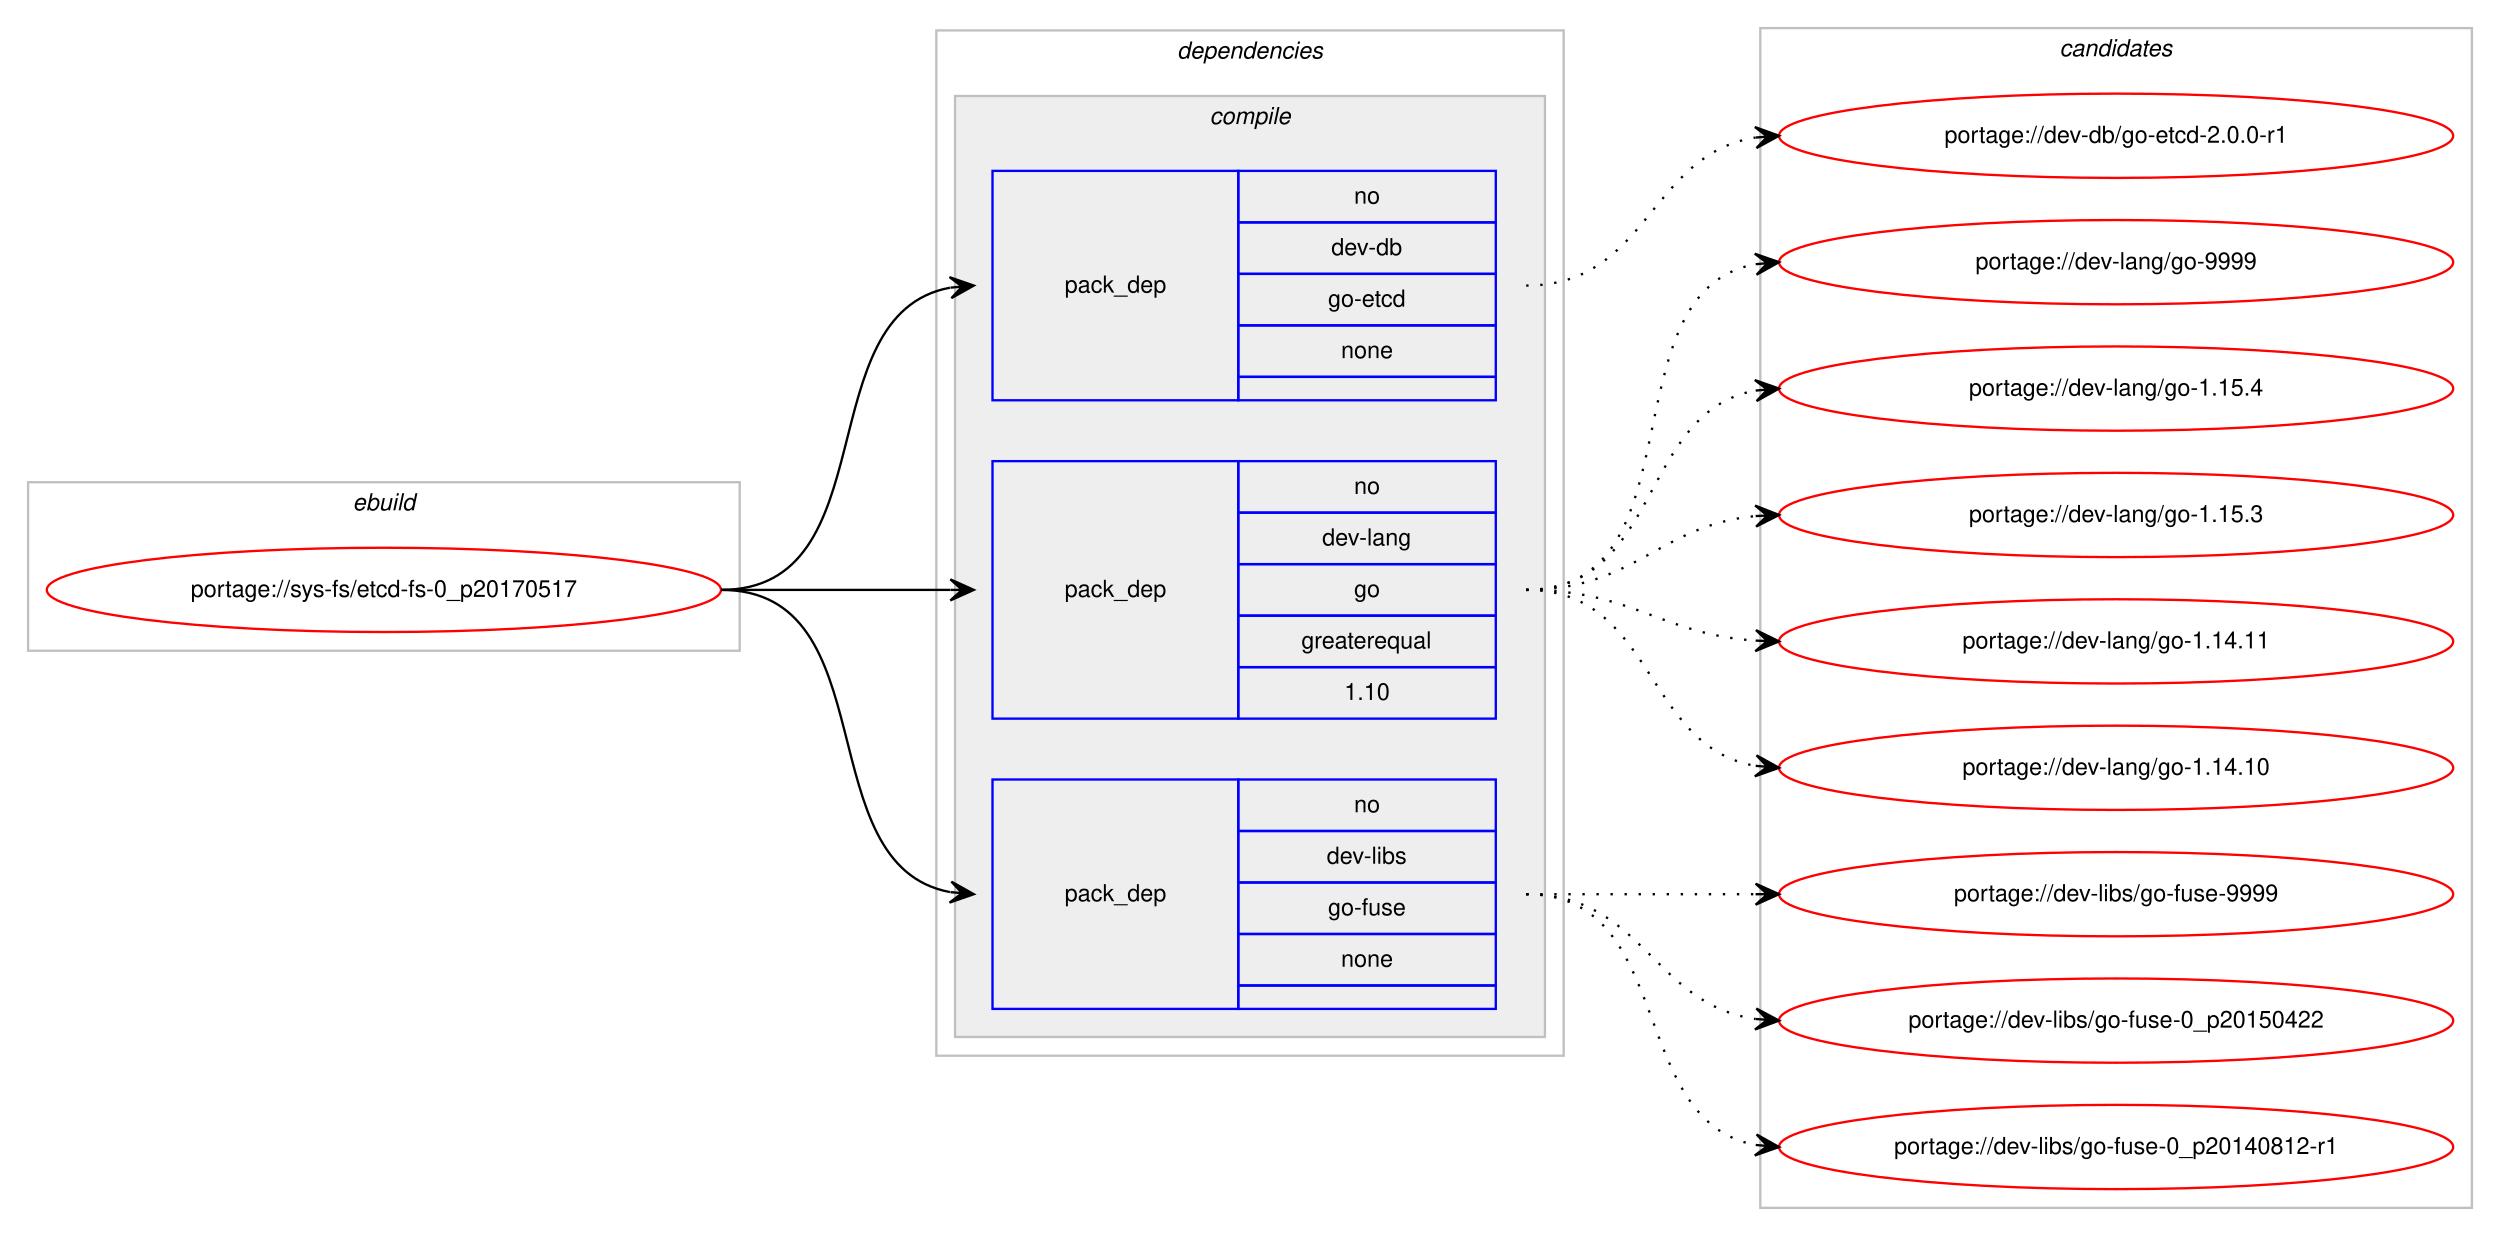
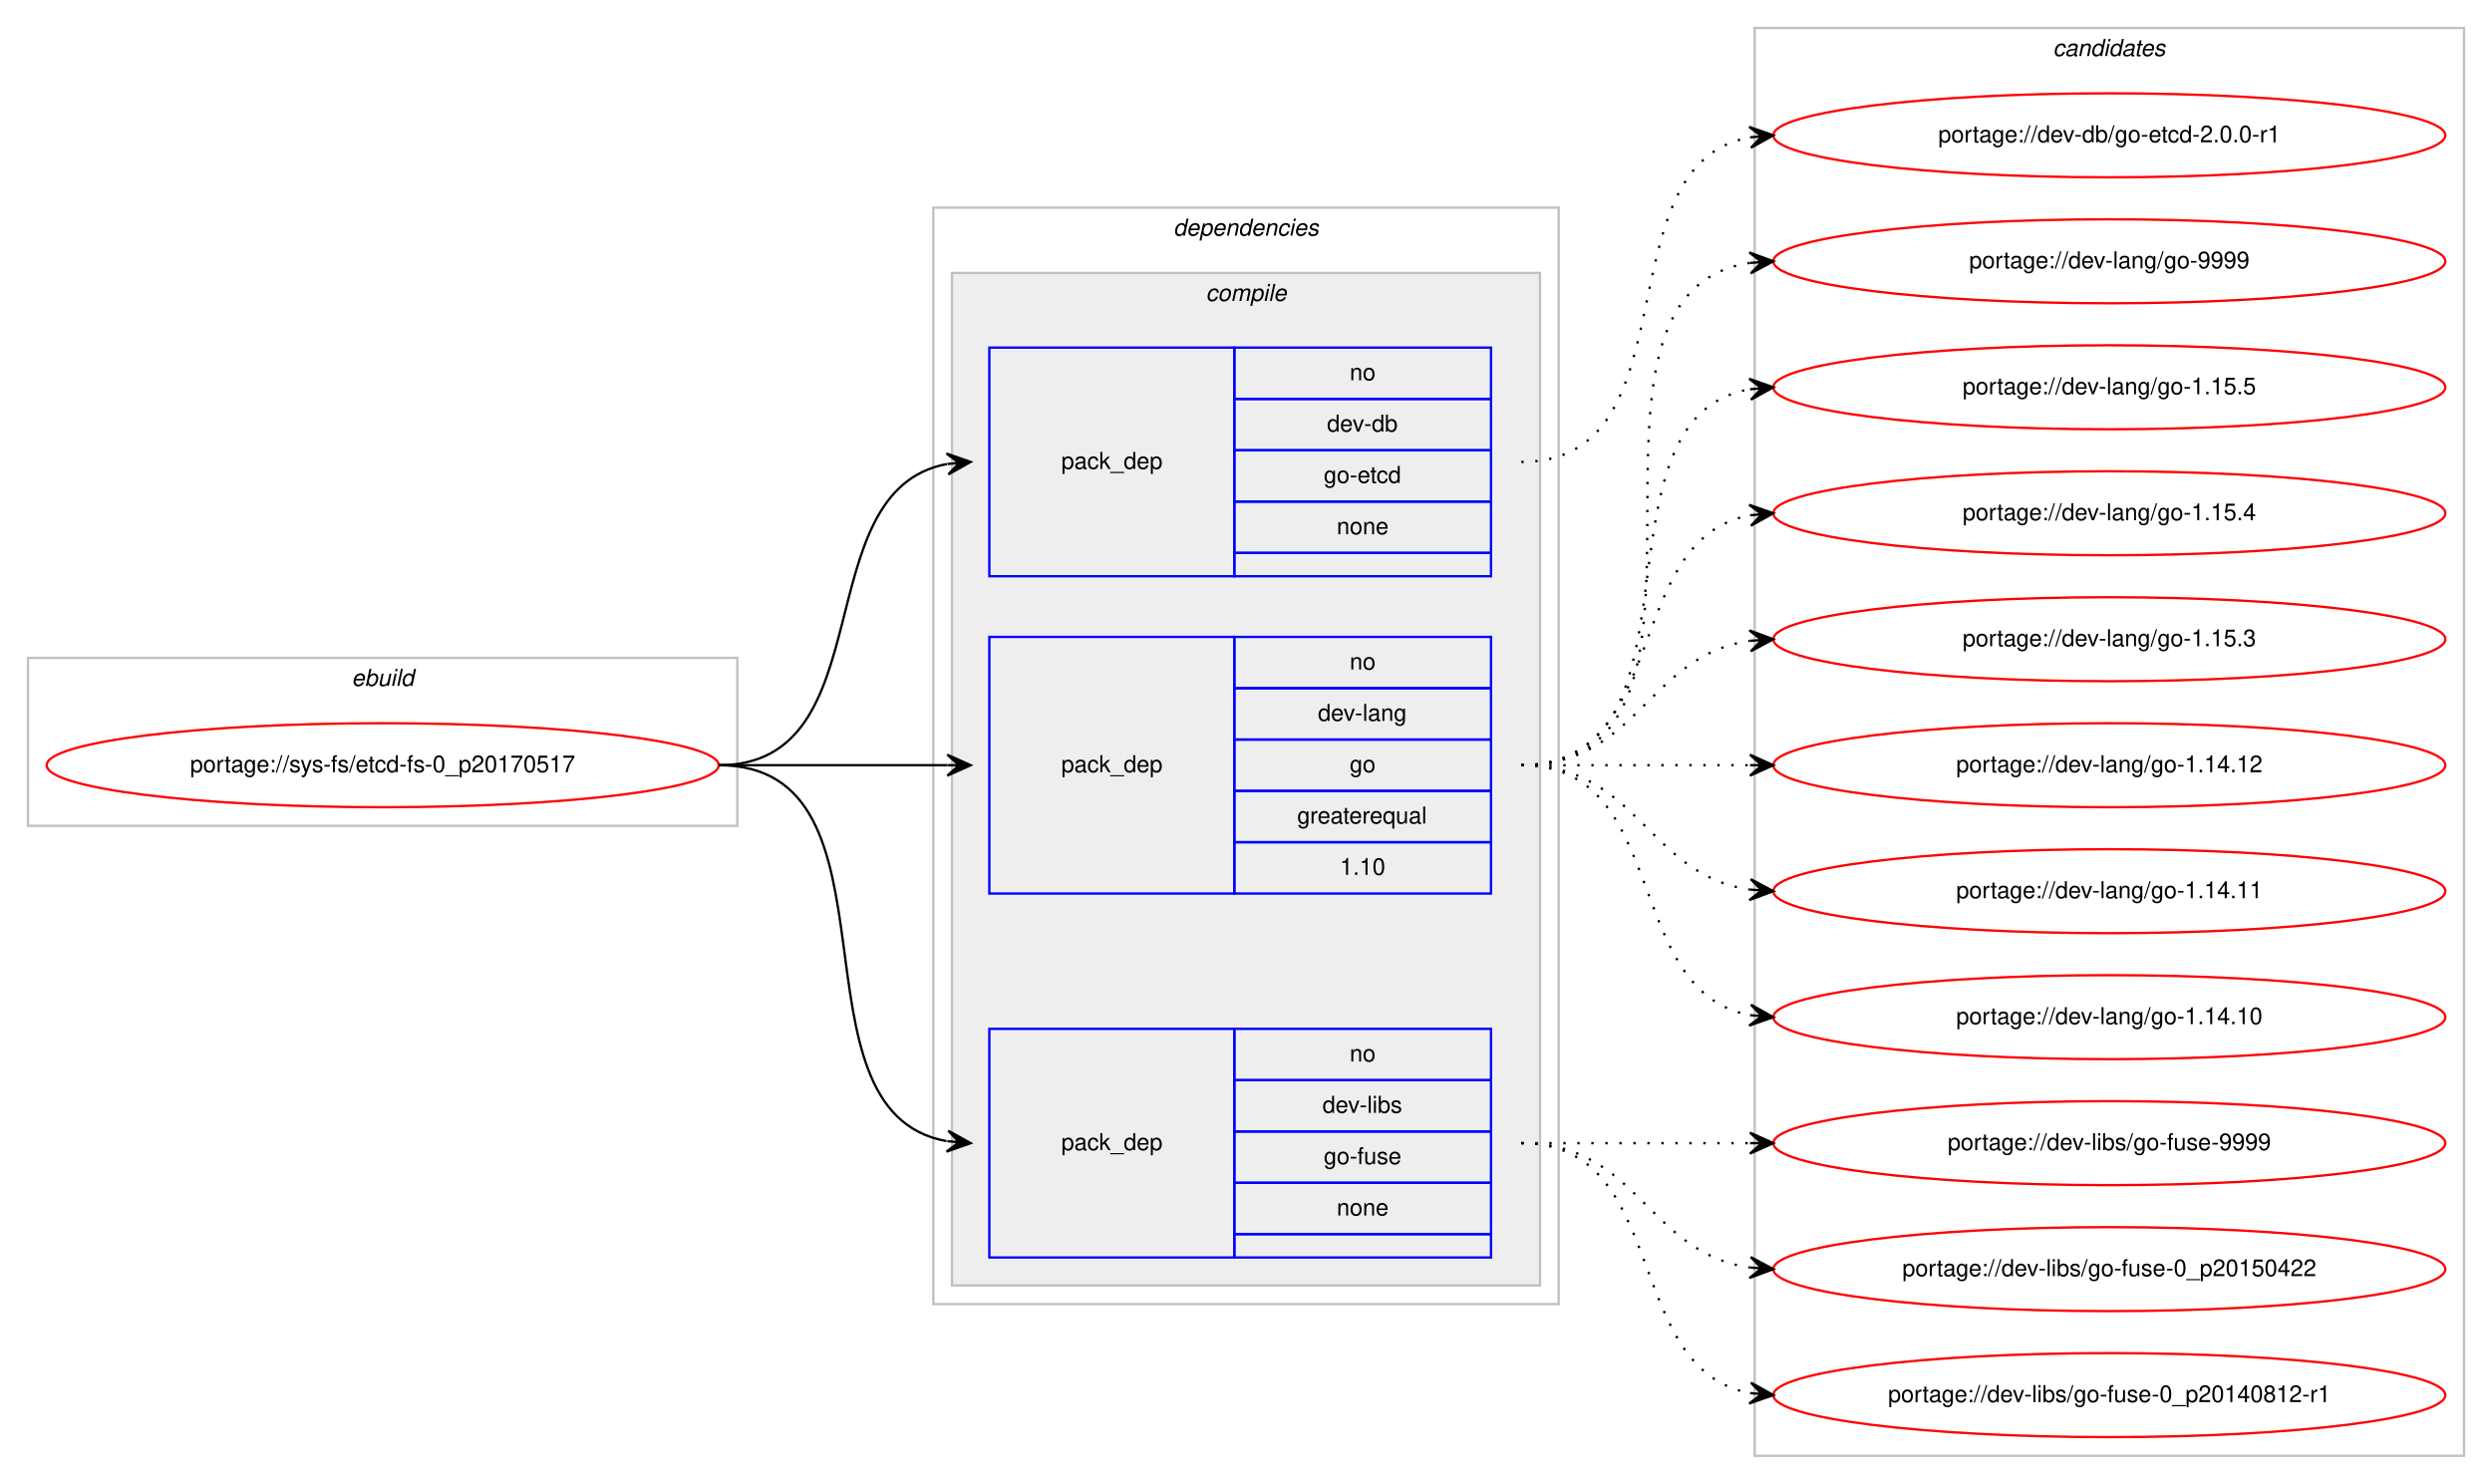
- <svg xmlns="http://www.w3.org/2000/svg" xmlns:xlink="http://www.w3.org/1999/xlink" width="1068pt" height="528pt" viewBox="0.00 0.00 1068.00 528.00">
-   <g id="graph0" class="graph" transform="scale(1 1) rotate(0) translate(4 524)">
-     <polygon fill="#ffffff" stroke="transparent" points="-4,4 -4,-524 1064,-524 1064,4 -4,4" />
+ <svg xmlns="http://www.w3.org/2000/svg" xmlns:xlink="http://www.w3.org/1999/xlink" width="1068pt" height="636pt" viewBox="0.00 0.00 1068.00 636.00">
+   <g id="graph0" class="graph" transform="scale(1 1) rotate(0) translate(4 632)">
+     <polygon fill="#ffffff" stroke="transparent" points="-4,4 -4,-632 1064,-632 1064,4 -4,4" />
    <g id="clust1" class="cluster">
-       <polygon fill="none" stroke="#c0c0c0" points="8,-246 8,-318 312,-318 312,-246 8,-246" />
-       <text text-anchor="start" x="146.663" y="-306" font-family="Helvetica,sans-Serif" font-style="italic" font-size="10.00" fill="#000000">ebuild</text>
+       <polygon fill="none" stroke="#c0c0c0" points="8,-278 8,-350 312,-350 312,-278 8,-278" />
+       <text text-anchor="start" x="146.663" y="-338" font-family="Helvetica,sans-Serif" font-style="italic" font-size="10.00" fill="#000000">ebuild</text>
    </g>
    <g id="clust2" class="cluster">
-       <polygon fill="none" stroke="#c0c0c0" points="396,-73 396,-511 664,-511 664,-73 396,-73" />
-       <text text-anchor="start" x="498.875" y="-499" font-family="Helvetica,sans-Serif" font-style="italic" font-size="10.00" fill="#000000">dependencies</text>
+       <polygon fill="none" stroke="#c0c0c0" points="396,-73 396,-543 664,-543 664,-73 396,-73" />
+       <text text-anchor="start" x="498.875" y="-531" font-family="Helvetica,sans-Serif" font-style="italic" font-size="10.00" fill="#000000">dependencies</text>
    </g>
    <g id="clust3" class="cluster">
-       <polygon fill="#eeeeee" stroke="#c0c0c0" points="404,-81 404,-483 656,-483 656,-81 404,-81" />
-       <text text-anchor="start" x="512.778" y="-471" font-family="Helvetica,sans-Serif" font-style="italic" font-size="10.00" fill="#000000">compile</text>
+       <polygon fill="#eeeeee" stroke="#c0c0c0" points="404,-81 404,-515 656,-515 656,-81 404,-81" />
+       <text text-anchor="start" x="512.778" y="-503" font-family="Helvetica,sans-Serif" font-style="italic" font-size="10.00" fill="#000000">compile</text>
    </g>
    <g id="clust9" class="cluster">
-       <polygon fill="none" stroke="#c0c0c0" points="748,-8 748,-512 1052,-512 1052,-8 748,-8" />
-       <text text-anchor="start" x="875.824" y="-500" font-family="Helvetica,sans-Serif" font-style="italic" font-size="10.00" fill="#000000">candidates</text>
+       <polygon fill="none" stroke="#c0c0c0" points="748,-8 748,-620 1052,-620 1052,-8 748,-8" />
+       <text text-anchor="start" x="875.824" y="-608" font-family="Helvetica,sans-Serif" font-style="italic" font-size="10.00" fill="#000000">candidates</text>
    </g>
    <g id="node1" class="node">
      <g id="a_node1">
        <a xlink:href="../sys-fs/etcd-fs-0_p20170517.svg" xlink:title="portage://sys-fs/etcd-fs-0_p20170517">
-           <ellipse fill="none" stroke="#ff0000" cx="160" cy="-272" rx="144" ry="18" />
-           <text text-anchor="middle" x="160" y="-269" font-family="Helvetica,sans-Serif" font-size="10.00" fill="#000000">portage://sys-fs/etcd-fs-0_p20170517</text>
+           <ellipse fill="none" stroke="#ff0000" cx="160" cy="-304" rx="144" ry="18" />
+           <text text-anchor="middle" x="160" y="-301" font-family="Helvetica,sans-Serif" font-size="10.00" fill="#000000">portage://sys-fs/etcd-fs-0_p20170517</text>
        </a>
      </g>
    </g>
    <g id="node2" class="node">
-       <polygon fill="none" stroke="#0000ff" points="420,-353 420,-451 525,-451 525,-353 420,-353" />
-       <text text-anchor="start" x="450.823" y="-399" font-family="Helvetica,sans-Serif" font-size="10.00" fill="#000000">pack_dep</text>
-       <polygon fill="none" stroke="#0000ff" points="525,-429 525,-451 635,-451 635,-429 525,-429" />
-       <text text-anchor="start" x="574.441" y="-437" font-family="Helvetica,sans-Serif" font-size="10.00" fill="#000000">no</text>
-       <polygon fill="none" stroke="#0000ff" points="525,-407 525,-429 635,-429 635,-407 525,-407" />
-       <text text-anchor="start" x="564.717" y="-415" font-family="Helvetica,sans-Serif" font-size="10.00" fill="#000000">dev-db</text>
-       <polygon fill="none" stroke="#0000ff" points="525,-385 525,-407 635,-407 635,-385 525,-385" />
-       <text text-anchor="start" x="563.328" y="-393" font-family="Helvetica,sans-Serif" font-size="10.00" fill="#000000">go-etcd</text>
-       <polygon fill="none" stroke="#0000ff" points="525,-363 525,-385 635,-385 635,-363 525,-363" />
-       <text text-anchor="start" x="568.882" y="-371" font-family="Helvetica,sans-Serif" font-size="10.00" fill="#000000">none</text>
-       <polygon fill="none" stroke="#0000ff" points="525,-353 525,-363 635,-363 635,-353 525,-353" />
+       <polygon fill="none" stroke="#0000ff" points="420,-385 420,-483 525,-483 525,-385 420,-385" />
+       <text text-anchor="start" x="450.823" y="-431" font-family="Helvetica,sans-Serif" font-size="10.00" fill="#000000">pack_dep</text>
+       <polygon fill="none" stroke="#0000ff" points="525,-461 525,-483 635,-483 635,-461 525,-461" />
+       <text text-anchor="start" x="574.441" y="-469" font-family="Helvetica,sans-Serif" font-size="10.00" fill="#000000">no</text>
+       <polygon fill="none" stroke="#0000ff" points="525,-439 525,-461 635,-461 635,-439 525,-439" />
+       <text text-anchor="start" x="564.717" y="-447" font-family="Helvetica,sans-Serif" font-size="10.00" fill="#000000">dev-db</text>
+       <polygon fill="none" stroke="#0000ff" points="525,-417 525,-439 635,-439 635,-417 525,-417" />
+       <text text-anchor="start" x="563.328" y="-425" font-family="Helvetica,sans-Serif" font-size="10.00" fill="#000000">go-etcd</text>
+       <polygon fill="none" stroke="#0000ff" points="525,-395 525,-417 635,-417 635,-395 525,-395" />
+       <text text-anchor="start" x="568.882" y="-403" font-family="Helvetica,sans-Serif" font-size="10.00" fill="#000000">none</text>
+       <polygon fill="none" stroke="#0000ff" points="525,-385 525,-395 635,-395 635,-385 525,-385" />
    </g>
    <g id="edge1" class="edge">
-       <path fill="none" stroke="#000000" d="M304,-272C375.447,-272 340.729,-389.615 401.809,-401.1" />
-       <polygon fill="#000000" stroke="#000000" points="412,-402 401.643,-405.603 407.019,-401.56 402.039,-401.121 402.039,-401.121 402.039,-401.121 407.019,-401.56 402.434,-396.638 412,-402 412,-402" />
+       <path fill="none" stroke="#000000" d="M304,-304C375.447,-304 340.729,-421.615 401.809,-433.1" />
+       <polygon fill="#000000" stroke="#000000" points="412,-434 401.643,-437.603 407.019,-433.56 402.039,-433.121 402.039,-433.121 402.039,-433.121 407.019,-433.56 402.434,-428.638 412,-434 412,-434" />
    </g>
    <g id="node3" class="node">
-       <polygon fill="none" stroke="#0000ff" points="420,-217 420,-327 525,-327 525,-217 420,-217" />
-       <text text-anchor="start" x="450.823" y="-269" font-family="Helvetica,sans-Serif" font-size="10.00" fill="#000000">pack_dep</text>
-       <polygon fill="none" stroke="#0000ff" points="525,-305 525,-327 635,-327 635,-305 525,-305" />
-       <text text-anchor="start" x="574.441" y="-313" font-family="Helvetica,sans-Serif" font-size="10.00" fill="#000000">no</text>
-       <polygon fill="none" stroke="#0000ff" points="525,-283 525,-305 635,-305 635,-283 525,-283" />
-       <text text-anchor="start" x="560.828" y="-291" font-family="Helvetica,sans-Serif" font-size="10.00" fill="#000000">dev-lang</text>
-       <polygon fill="none" stroke="#0000ff" points="525,-261 525,-283 635,-283 635,-261 525,-261" />
-       <text text-anchor="start" x="574.441" y="-269" font-family="Helvetica,sans-Serif" font-size="10.00" fill="#000000">go</text>
-       <polygon fill="none" stroke="#0000ff" points="525,-239 525,-261 635,-261 635,-239 525,-239" />
-       <text text-anchor="start" x="551.936" y="-247" font-family="Helvetica,sans-Serif" font-size="10.00" fill="#000000">greaterequal</text>
-       <polygon fill="none" stroke="#0000ff" points="525,-217 525,-239 635,-239 635,-217 525,-217" />
-       <text text-anchor="start" x="570.272" y="-225" font-family="Helvetica,sans-Serif" font-size="10.00" fill="#000000">1.10</text>
+       <polygon fill="none" stroke="#0000ff" points="420,-249 420,-359 525,-359 525,-249 420,-249" />
+       <text text-anchor="start" x="450.823" y="-301" font-family="Helvetica,sans-Serif" font-size="10.00" fill="#000000">pack_dep</text>
+       <polygon fill="none" stroke="#0000ff" points="525,-337 525,-359 635,-359 635,-337 525,-337" />
+       <text text-anchor="start" x="574.441" y="-345" font-family="Helvetica,sans-Serif" font-size="10.00" fill="#000000">no</text>
+       <polygon fill="none" stroke="#0000ff" points="525,-315 525,-337 635,-337 635,-315 525,-315" />
+       <text text-anchor="start" x="560.828" y="-323" font-family="Helvetica,sans-Serif" font-size="10.00" fill="#000000">dev-lang</text>
+       <polygon fill="none" stroke="#0000ff" points="525,-293 525,-315 635,-315 635,-293 525,-293" />
+       <text text-anchor="start" x="574.441" y="-301" font-family="Helvetica,sans-Serif" font-size="10.00" fill="#000000">go</text>
+       <polygon fill="none" stroke="#0000ff" points="525,-271 525,-293 635,-293 635,-271 525,-271" />
+       <text text-anchor="start" x="551.936" y="-279" font-family="Helvetica,sans-Serif" font-size="10.00" fill="#000000">greaterequal</text>
+       <polygon fill="none" stroke="#0000ff" points="525,-249 525,-271 635,-271 635,-249 525,-249" />
+       <text text-anchor="start" x="570.272" y="-257" font-family="Helvetica,sans-Serif" font-size="10.00" fill="#000000">1.10</text>
    </g>
    <g id="edge2" class="edge">
-       <path fill="none" stroke="#000000" d="M304,-272C348.438,-272 362.02,-272 401.878,-272" />
-       <polygon fill="#000000" stroke="#000000" points="412,-272 402,-276.5 407,-272 402,-272 402,-272 402,-272 407,-272 402,-267.5 412,-272 412,-272" />
+       <path fill="none" stroke="#000000" d="M304,-304C348.438,-304 362.02,-304 401.878,-304" />
+       <polygon fill="#000000" stroke="#000000" points="412,-304 402,-308.5 407,-304 402,-304 402,-304 402,-304 407,-304 402,-299.5 412,-304 412,-304" />
    </g>
    <g id="node4" class="node">
      <polygon fill="none" stroke="#0000ff" points="420,-93 420,-191 525,-191 525,-93 420,-93" />
      <text text-anchor="start" x="450.823" y="-139" font-family="Helvetica,sans-Serif" font-size="10.00" fill="#000000">pack_dep</text>
      <polygon fill="none" stroke="#0000ff" points="525,-169 525,-191 635,-191 635,-169 525,-169" />
      <text text-anchor="start" x="574.441" y="-177" font-family="Helvetica,sans-Serif" font-size="10.00" fill="#000000">no</text>
      <polygon fill="none" stroke="#0000ff" points="525,-147 525,-169 635,-169 635,-147 525,-147" />
      <text text-anchor="start" x="562.778" y="-155" font-family="Helvetica,sans-Serif" font-size="10.00" fill="#000000">dev-libs</text>
      <polygon fill="none" stroke="#0000ff" points="525,-125 525,-147 635,-147 635,-125 525,-125" />
      <text text-anchor="start" x="563.328" y="-133" font-family="Helvetica,sans-Serif" font-size="10.00" fill="#000000">go-fuse</text>
      <polygon fill="none" stroke="#0000ff" points="525,-103 525,-125 635,-125 635,-103 525,-103" />
      <text text-anchor="start" x="568.882" y="-111" font-family="Helvetica,sans-Serif" font-size="10.00" fill="#000000">none</text>
      <polygon fill="none" stroke="#0000ff" points="525,-93 525,-103 635,-103 635,-93 525,-93" />
    </g>
    <g id="edge3" class="edge">
-       <path fill="none" stroke="#000000" d="M304,-272C375.447,-272 340.729,-154.385 401.809,-142.9" />
-       <polygon fill="#000000" stroke="#000000" points="412,-142 402.434,-147.362 407.019,-142.44 402.039,-142.879 402.039,-142.879 402.039,-142.879 407.019,-142.44 401.643,-138.397 412,-142 412,-142" />
+       <path fill="none" stroke="#000000" d="M304,-304C386.815,-304 330.779,-155.623 401.661,-142.872" />
+       <polygon fill="#000000" stroke="#000000" points="412,-142 402.413,-147.324 407.018,-142.42 402.035,-142.84 402.035,-142.84 402.035,-142.84 407.018,-142.42 401.657,-138.356 412,-142 412,-142" />
    </g>
    <g id="node5" class="node">
      <g id="a_node5">
        <a xlink:href="../dev-db/go-etcd-2.0.0-r1.svg" xlink:title="portage://dev-db/go-etcd-2.0.0-r1">
-           <ellipse fill="none" stroke="#ff0000" cx="900" cy="-466" rx="144" ry="18" />
-           <text text-anchor="middle" x="900" y="-463" font-family="Helvetica,sans-Serif" font-size="10.00" fill="#000000">portage://dev-db/go-etcd-2.0.0-r1</text>
+           <ellipse fill="none" stroke="#ff0000" cx="900" cy="-574" rx="144" ry="18" />
+           <text text-anchor="middle" x="900" y="-571" font-family="Helvetica,sans-Serif" font-size="10.00" fill="#000000">portage://dev-db/go-etcd-2.0.0-r1</text>
        </a>
      </g>
    </g>
    <g id="edge4" class="edge">
-       <path fill="none" stroke="#000000" stroke-dasharray="1,5" d="M648,-402C700.199,-402 700.421,-458.016 745.92,-465.237" />
-       <polygon fill="#000000" stroke="#000000" points="756,-466 745.689,-469.732 751.014,-465.622 746.029,-465.245 746.029,-465.245 746.029,-465.245 751.014,-465.622 746.368,-460.758 756,-466 756,-466" />
+       <path fill="none" stroke="#000000" stroke-dasharray="1,5" d="M648,-434C722.901,-434 681.744,-561.183 745.765,-573.106" />
+       <polygon fill="#000000" stroke="#000000" points="756,-574 745.646,-577.613 751.019,-573.565 746.038,-573.13 746.038,-573.13 746.038,-573.13 751.019,-573.565 746.429,-568.647 756,-574 756,-574" />
    </g>
    <g id="node6" class="node">
      <g id="a_node6">
        <a xlink:href="../dev-lang/go-9999.svg" xlink:title="portage://dev-lang/go-9999">
-           <ellipse fill="none" stroke="#ff0000" cx="900" cy="-412" rx="144" ry="18" />
-           <text text-anchor="middle" x="900" y="-409" font-family="Helvetica,sans-Serif" font-size="10.00" fill="#000000">portage://dev-lang/go-9999</text>
+           <ellipse fill="none" stroke="#ff0000" cx="900" cy="-520" rx="144" ry="18" />
+           <text text-anchor="middle" x="900" y="-517" font-family="Helvetica,sans-Serif" font-size="10.00" fill="#000000">portage://dev-lang/go-9999</text>
        </a>
      </g>
    </g>
    <g id="edge5" class="edge">
-       <path fill="none" stroke="#000000" stroke-dasharray="1,5" d="M648,-272C722.901,-272 681.744,-399.183 745.765,-411.106" />
-       <polygon fill="#000000" stroke="#000000" points="756,-412 745.646,-415.613 751.019,-411.565 746.038,-411.13 746.038,-411.13 746.038,-411.13 751.019,-411.565 746.429,-406.647 756,-412 756,-412" />
+       <path fill="none" stroke="#000000" stroke-dasharray="1,5" d="M648,-304C751.768,-304 655.516,-505.894 746.001,-519.301" />
+       <polygon fill="#000000" stroke="#000000" points="756,-520 745.711,-523.792 751.012,-519.652 746.024,-519.303 746.024,-519.303 746.024,-519.303 751.012,-519.652 746.338,-514.814 756,-520 756,-520" />
    </g>
    <g id="node7" class="node">
      <g id="a_node7">
-         <a xlink:href="../dev-lang/go-1.15.4.svg" xlink:title="portage://dev-lang/go-1.15.4">
-           <ellipse fill="none" stroke="#ff0000" cx="900" cy="-358" rx="144" ry="18" />
-           <text text-anchor="middle" x="900" y="-355" font-family="Helvetica,sans-Serif" font-size="10.00" fill="#000000">portage://dev-lang/go-1.15.4</text>
+         <a xlink:href="../dev-lang/go-1.15.5.svg" xlink:title="portage://dev-lang/go-1.15.5">
+           <ellipse fill="none" stroke="#ff0000" cx="900" cy="-466" rx="144" ry="18" />
+           <text text-anchor="middle" x="900" y="-463" font-family="Helvetica,sans-Serif" font-size="10.00" fill="#000000">portage://dev-lang/go-1.15.5</text>
        </a>
      </g>
    </g>
    <g id="edge6" class="edge">
-       <path fill="none" stroke="#000000" stroke-dasharray="1,5" d="M648,-272C705.764,-272 696.105,-348.217 745.967,-357.149" />
-       <polygon fill="#000000" stroke="#000000" points="756,-358 745.655,-361.639 751.018,-357.577 746.036,-357.155 746.036,-357.155 746.036,-357.155 751.018,-357.577 746.416,-352.671 756,-358 756,-358" />
+       <path fill="none" stroke="#000000" stroke-dasharray="1,5" d="M648,-304C730.815,-304 674.779,-452.377 745.661,-465.128" />
+       <polygon fill="#000000" stroke="#000000" points="756,-466 745.657,-469.644 751.018,-465.58 746.035,-465.16 746.035,-465.16 746.035,-465.16 751.018,-465.58 746.413,-460.676 756,-466 756,-466" />
    </g>
    <g id="node8" class="node">
      <g id="a_node8">
-         <a xlink:href="../dev-lang/go-1.15.3.svg" xlink:title="portage://dev-lang/go-1.15.3">
-           <ellipse fill="none" stroke="#ff0000" cx="900" cy="-304" rx="144" ry="18" />
-           <text text-anchor="middle" x="900" y="-301" font-family="Helvetica,sans-Serif" font-size="10.00" fill="#000000">portage://dev-lang/go-1.15.3</text>
+         <a xlink:href="../dev-lang/go-1.15.4.svg" xlink:title="portage://dev-lang/go-1.15.4">
+           <ellipse fill="none" stroke="#ff0000" cx="900" cy="-412" rx="144" ry="18" />
+           <text text-anchor="middle" x="900" y="-409" font-family="Helvetica,sans-Serif" font-size="10.00" fill="#000000">portage://dev-lang/go-1.15.4</text>
        </a>
      </g>
    </g>
    <g id="edge7" class="edge">
-       <path fill="none" stroke="#000000" stroke-dasharray="1,5" d="M648,-272C694.445,-272 704.579,-299.542 745.776,-303.523" />
-       <polygon fill="#000000" stroke="#000000" points="756,-304 745.801,-308.029 751.005,-303.767 746.011,-303.534 746.011,-303.534 746.011,-303.534 751.005,-303.767 746.221,-299.039 756,-304 756,-304" />
+       <path fill="none" stroke="#000000" stroke-dasharray="1,5" d="M648,-304C712.303,-304 690.78,-400.91 746.031,-411.131" />
+       <polygon fill="#000000" stroke="#000000" points="756,-412 745.647,-415.614 751.019,-411.566 746.038,-411.131 746.038,-411.131 746.038,-411.131 751.019,-411.566 746.429,-406.648 756,-412 756,-412" />
    </g>
    <g id="node9" class="node">
      <g id="a_node9">
+         <a xlink:href="../dev-lang/go-1.15.3.svg" xlink:title="portage://dev-lang/go-1.15.3">
+           <ellipse fill="none" stroke="#ff0000" cx="900" cy="-358" rx="144" ry="18" />
+           <text text-anchor="middle" x="900" y="-355" font-family="Helvetica,sans-Serif" font-size="10.00" fill="#000000">portage://dev-lang/go-1.15.3</text>
+         </a>
+       </g>
+     </g>
+     <g id="edge8" class="edge">
+       <path fill="none" stroke="#000000" stroke-dasharray="1,5" d="M648,-304C698.102,-304 702.012,-351.066 745.979,-357.317" />
+       <polygon fill="#000000" stroke="#000000" points="756,-358 745.717,-361.81 751.012,-357.66 746.023,-357.32 746.023,-357.32 746.023,-357.32 751.012,-357.66 746.329,-352.831 756,-358 756,-358" />
+     </g>
+     <g id="node10" class="node">
+       <g id="a_node10">
+         <a xlink:href="../dev-lang/go-1.14.12.svg" xlink:title="portage://dev-lang/go-1.14.12">
+           <ellipse fill="none" stroke="#ff0000" cx="900" cy="-304" rx="144" ry="18" />
+           <text text-anchor="middle" x="900" y="-301" font-family="Helvetica,sans-Serif" font-size="10.00" fill="#000000">portage://dev-lang/go-1.14.12</text>
+         </a>
+       </g>
+     </g>
+     <g id="edge9" class="edge">
+       <path fill="none" stroke="#000000" stroke-dasharray="1,5" d="M648,-304C692.438,-304 706.02,-304 745.878,-304" />
+       <polygon fill="#000000" stroke="#000000" points="756,-304 746,-308.5 751,-304 746,-304 746,-304 746,-304 751,-304 746,-299.5 756,-304 756,-304" />
+     </g>
+     <g id="node11" class="node">
+       <g id="a_node11">
        <a xlink:href="../dev-lang/go-1.14.11.svg" xlink:title="portage://dev-lang/go-1.14.11">
          <ellipse fill="none" stroke="#ff0000" cx="900" cy="-250" rx="144" ry="18" />
          <text text-anchor="middle" x="900" y="-247" font-family="Helvetica,sans-Serif" font-size="10.00" fill="#000000">portage://dev-lang/go-1.14.11</text>
        </a>
      </g>
    </g>
-     <g id="edge8" class="edge">
-       <path fill="none" stroke="#000000" stroke-dasharray="1,5" d="M648,-272C693.446,-272 705.361,-253.065 745.961,-250.328" />
-       <polygon fill="#000000" stroke="#000000" points="756,-250 746.152,-254.824 751.003,-250.163 746.005,-250.327 746.005,-250.327 746.005,-250.327 751.003,-250.163 745.858,-245.829 756,-250 756,-250" />
-     </g>
-     <g id="node10" class="node">
-       <g id="a_node10">
+     <g id="edge10" class="edge">
+       <path fill="none" stroke="#000000" stroke-dasharray="1,5" d="M648,-304C698.102,-304 702.012,-256.934 745.979,-250.683" />
+       <polygon fill="#000000" stroke="#000000" points="756,-250 746.329,-255.169 751.012,-250.34 746.023,-250.68 746.023,-250.68 746.023,-250.68 751.012,-250.34 745.717,-246.19 756,-250 756,-250" />
+     </g>
+     <g id="node12" class="node">
+       <g id="a_node12">
        <a xlink:href="../dev-lang/go-1.14.10.svg" xlink:title="portage://dev-lang/go-1.14.10">
          <ellipse fill="none" stroke="#ff0000" cx="900" cy="-196" rx="144" ry="18" />
          <text text-anchor="middle" x="900" y="-193" font-family="Helvetica,sans-Serif" font-size="10.00" fill="#000000">portage://dev-lang/go-1.14.10</text>
        </a>
      </g>
    </g>
-     <g id="edge9" class="edge">
-       <path fill="none" stroke="#000000" stroke-dasharray="1,5" d="M648,-272C703.025,-272 698.214,-205.203 745.76,-196.853" />
-       <polygon fill="#000000" stroke="#000000" points="756,-196 746.408,-201.315 751.017,-196.415 746.035,-196.831 746.035,-196.831 746.035,-196.831 751.017,-196.415 745.661,-192.346 756,-196 756,-196" />
-     </g>
-     <g id="node11" class="node">
-       <g id="a_node11">
+     <g id="edge11" class="edge">
+       <path fill="none" stroke="#000000" stroke-dasharray="1,5" d="M648,-304C712.303,-304 690.78,-207.09 746.031,-196.869" />
+       <polygon fill="#000000" stroke="#000000" points="756,-196 746.429,-201.352 751.019,-196.434 746.038,-196.869 746.038,-196.869 746.038,-196.869 751.019,-196.434 745.647,-192.386 756,-196 756,-196" />
+     </g>
+     <g id="node13" class="node">
+       <g id="a_node13">
        <a xlink:href="../dev-libs/go-fuse-9999.svg" xlink:title="portage://dev-libs/go-fuse-9999">
          <ellipse fill="none" stroke="#ff0000" cx="900" cy="-142" rx="144" ry="18" />
          <text text-anchor="middle" x="900" y="-139" font-family="Helvetica,sans-Serif" font-size="10.00" fill="#000000">portage://dev-libs/go-fuse-9999</text>
        </a>
      </g>
    </g>
-     <g id="edge10" class="edge">
+     <g id="edge12" class="edge">
      <path fill="none" stroke="#000000" stroke-dasharray="1,5" d="M648,-142C692.438,-142 706.02,-142 745.878,-142" />
      <polygon fill="#000000" stroke="#000000" points="756,-142 746,-146.5 751,-142 746,-142 746,-142 746,-142 751,-142 746,-137.5 756,-142 756,-142" />
    </g>
-     <g id="node12" class="node">
-       <g id="a_node12">
+     <g id="node14" class="node">
+       <g id="a_node14">
        <a xlink:href="../dev-libs/go-fuse-0_p20150422.svg" xlink:title="portage://dev-libs/go-fuse-0_p20150422">
          <ellipse fill="none" stroke="#ff0000" cx="900" cy="-88" rx="144" ry="18" />
          <text text-anchor="middle" x="900" y="-85" font-family="Helvetica,sans-Serif" font-size="10.00" fill="#000000">portage://dev-libs/go-fuse-0_p20150422</text>
        </a>
      </g>
    </g>
-     <g id="edge11" class="edge">
+     <g id="edge13" class="edge">
      <path fill="none" stroke="#000000" stroke-dasharray="1,5" d="M648,-142C698.102,-142 702.012,-94.934 745.979,-88.683" />
      <polygon fill="#000000" stroke="#000000" points="756,-88 746.329,-93.169 751.012,-88.34 746.023,-88.68 746.023,-88.68 746.023,-88.68 751.012,-88.34 745.717,-84.19 756,-88 756,-88" />
    </g>
-     <g id="node13" class="node">
-       <g id="a_node13">
+     <g id="node15" class="node">
+       <g id="a_node15">
        <a xlink:href="../dev-libs/go-fuse-0_p20140812-r1.svg" xlink:title="portage://dev-libs/go-fuse-0_p20140812-r1">
          <ellipse fill="none" stroke="#ff0000" cx="900" cy="-34" rx="144" ry="18" />
          <text text-anchor="middle" x="900" y="-31" font-family="Helvetica,sans-Serif" font-size="10.00" fill="#000000">portage://dev-libs/go-fuse-0_p20140812-r1</text>
        </a>
      </g>
    </g>
-     <g id="edge12" class="edge">
+     <g id="edge14" class="edge">
      <path fill="none" stroke="#000000" stroke-dasharray="1,5" d="M648,-142C712.303,-142 690.78,-45.09 746.031,-34.869" />
      <polygon fill="#000000" stroke="#000000" points="756,-34 746.429,-39.352 751.019,-34.434 746.038,-34.869 746.038,-34.869 746.038,-34.869 751.019,-34.434 745.647,-30.386 756,-34 756,-34" />
    </g>
  </g>
</svg>
